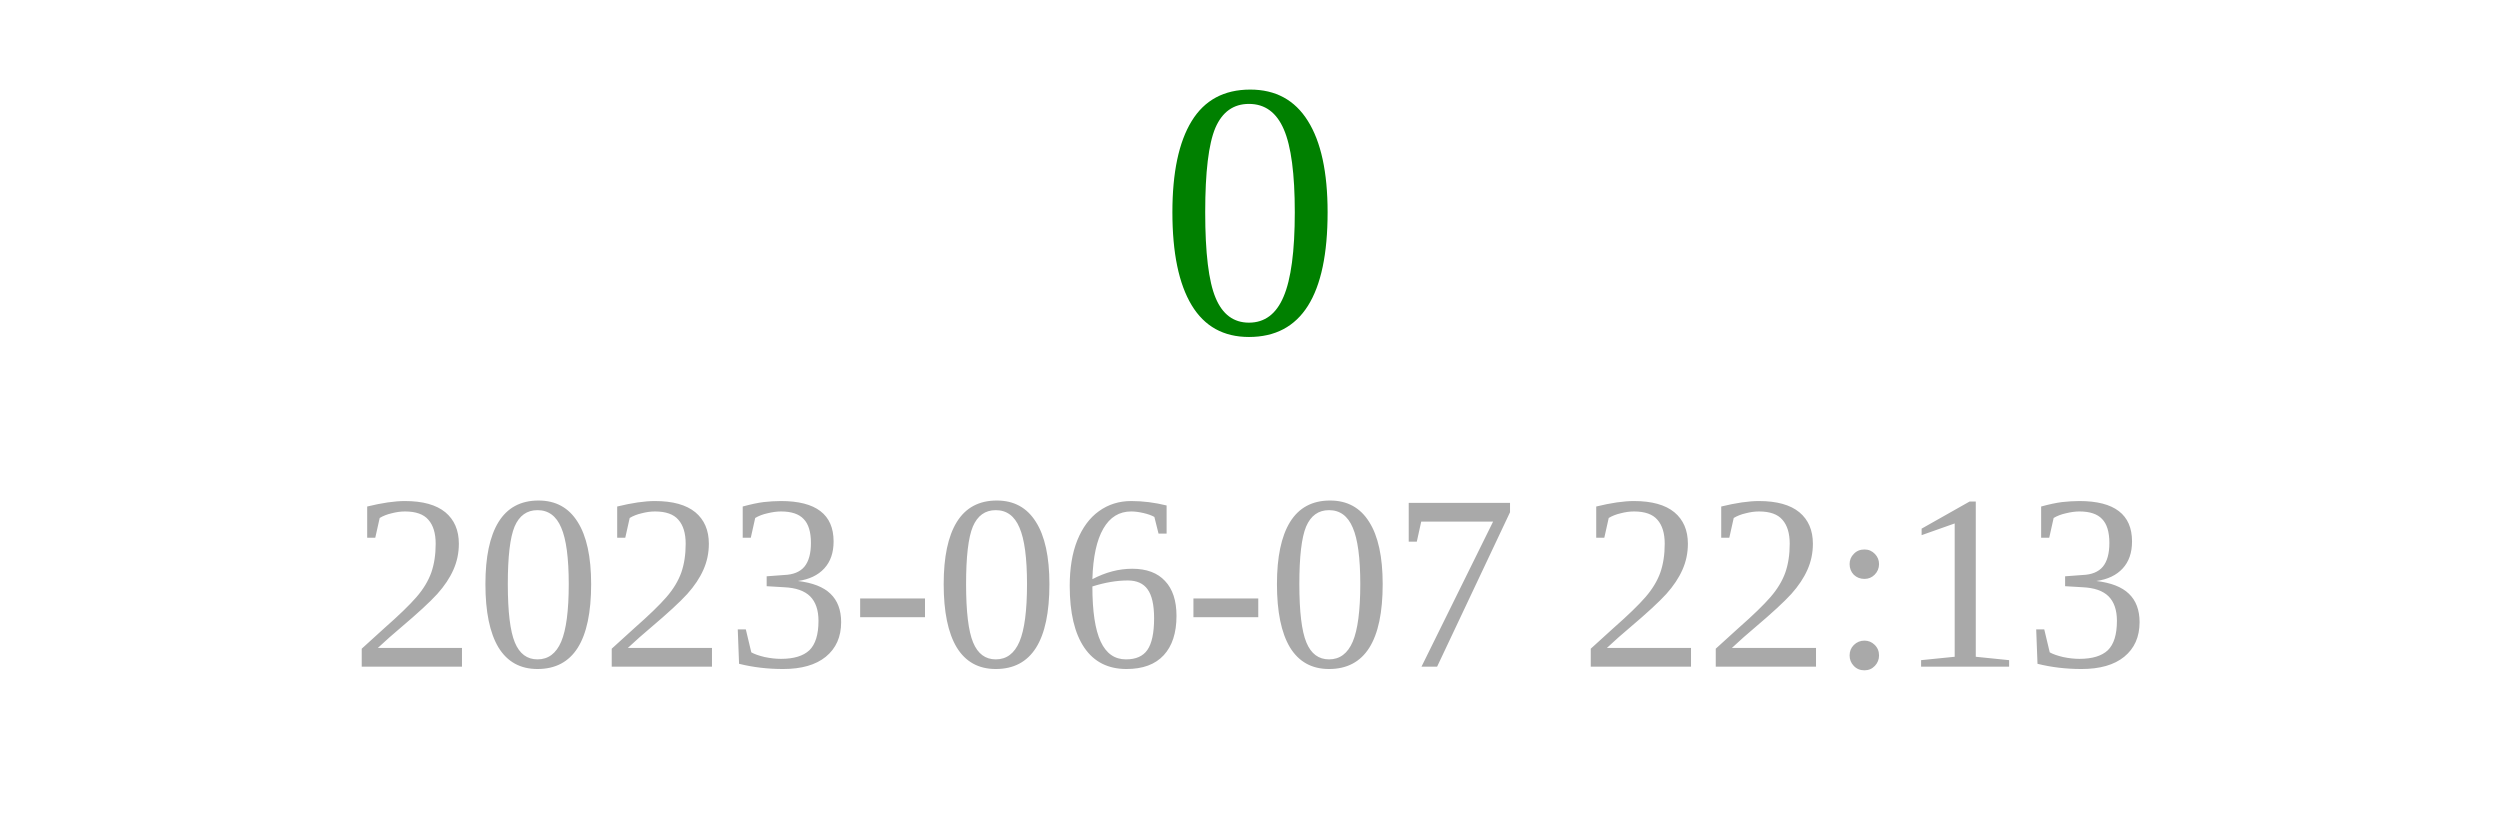
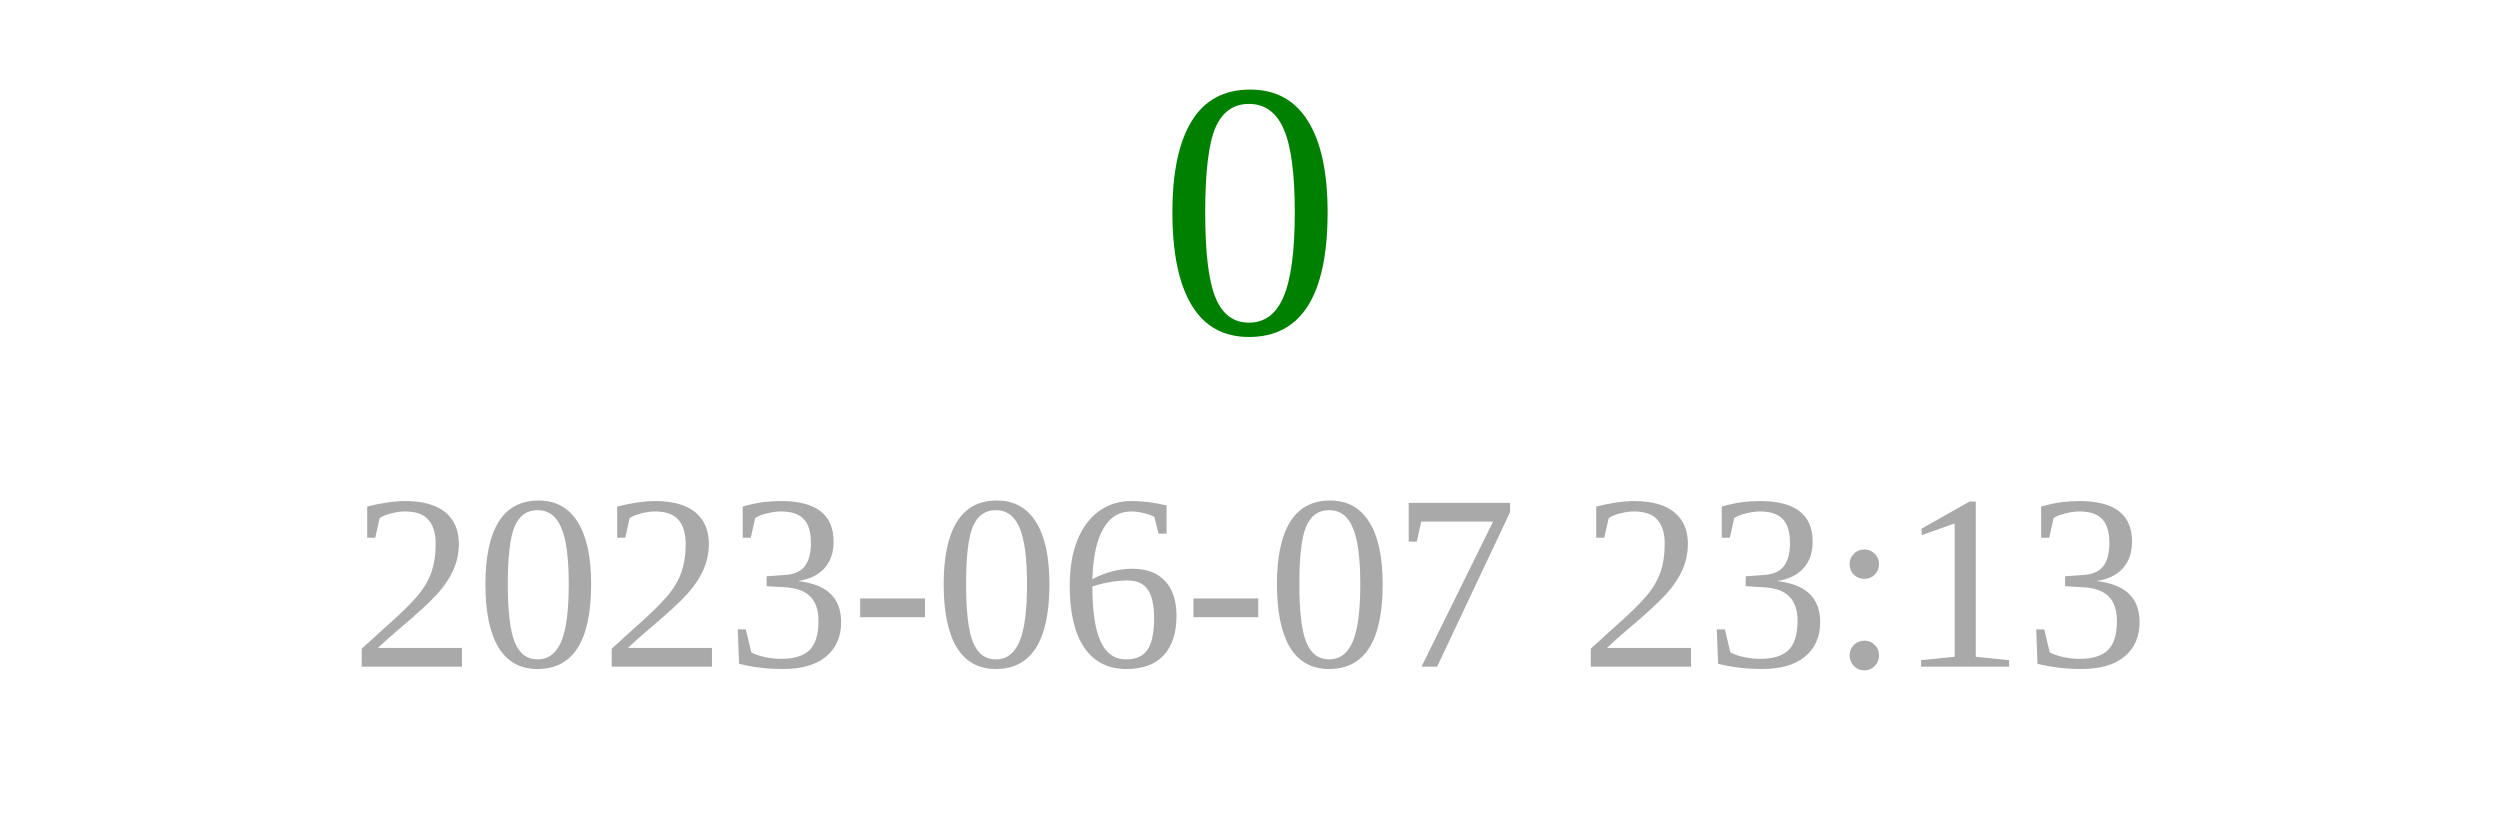
<svg xmlns="http://www.w3.org/2000/svg" width="150" height="50">
  <text x="75" y="20" font-size="22" fill="green" text-anchor="middle">0</text>
-   <text x="75" y="40" font-size="15" fill="darkgray" text-anchor="middle">2023-06-07 22:13</text>
+   <text x="75" y="40" font-size="15" fill="darkgray" text-anchor="middle">2023-06-07 23:13</text>
</svg>
